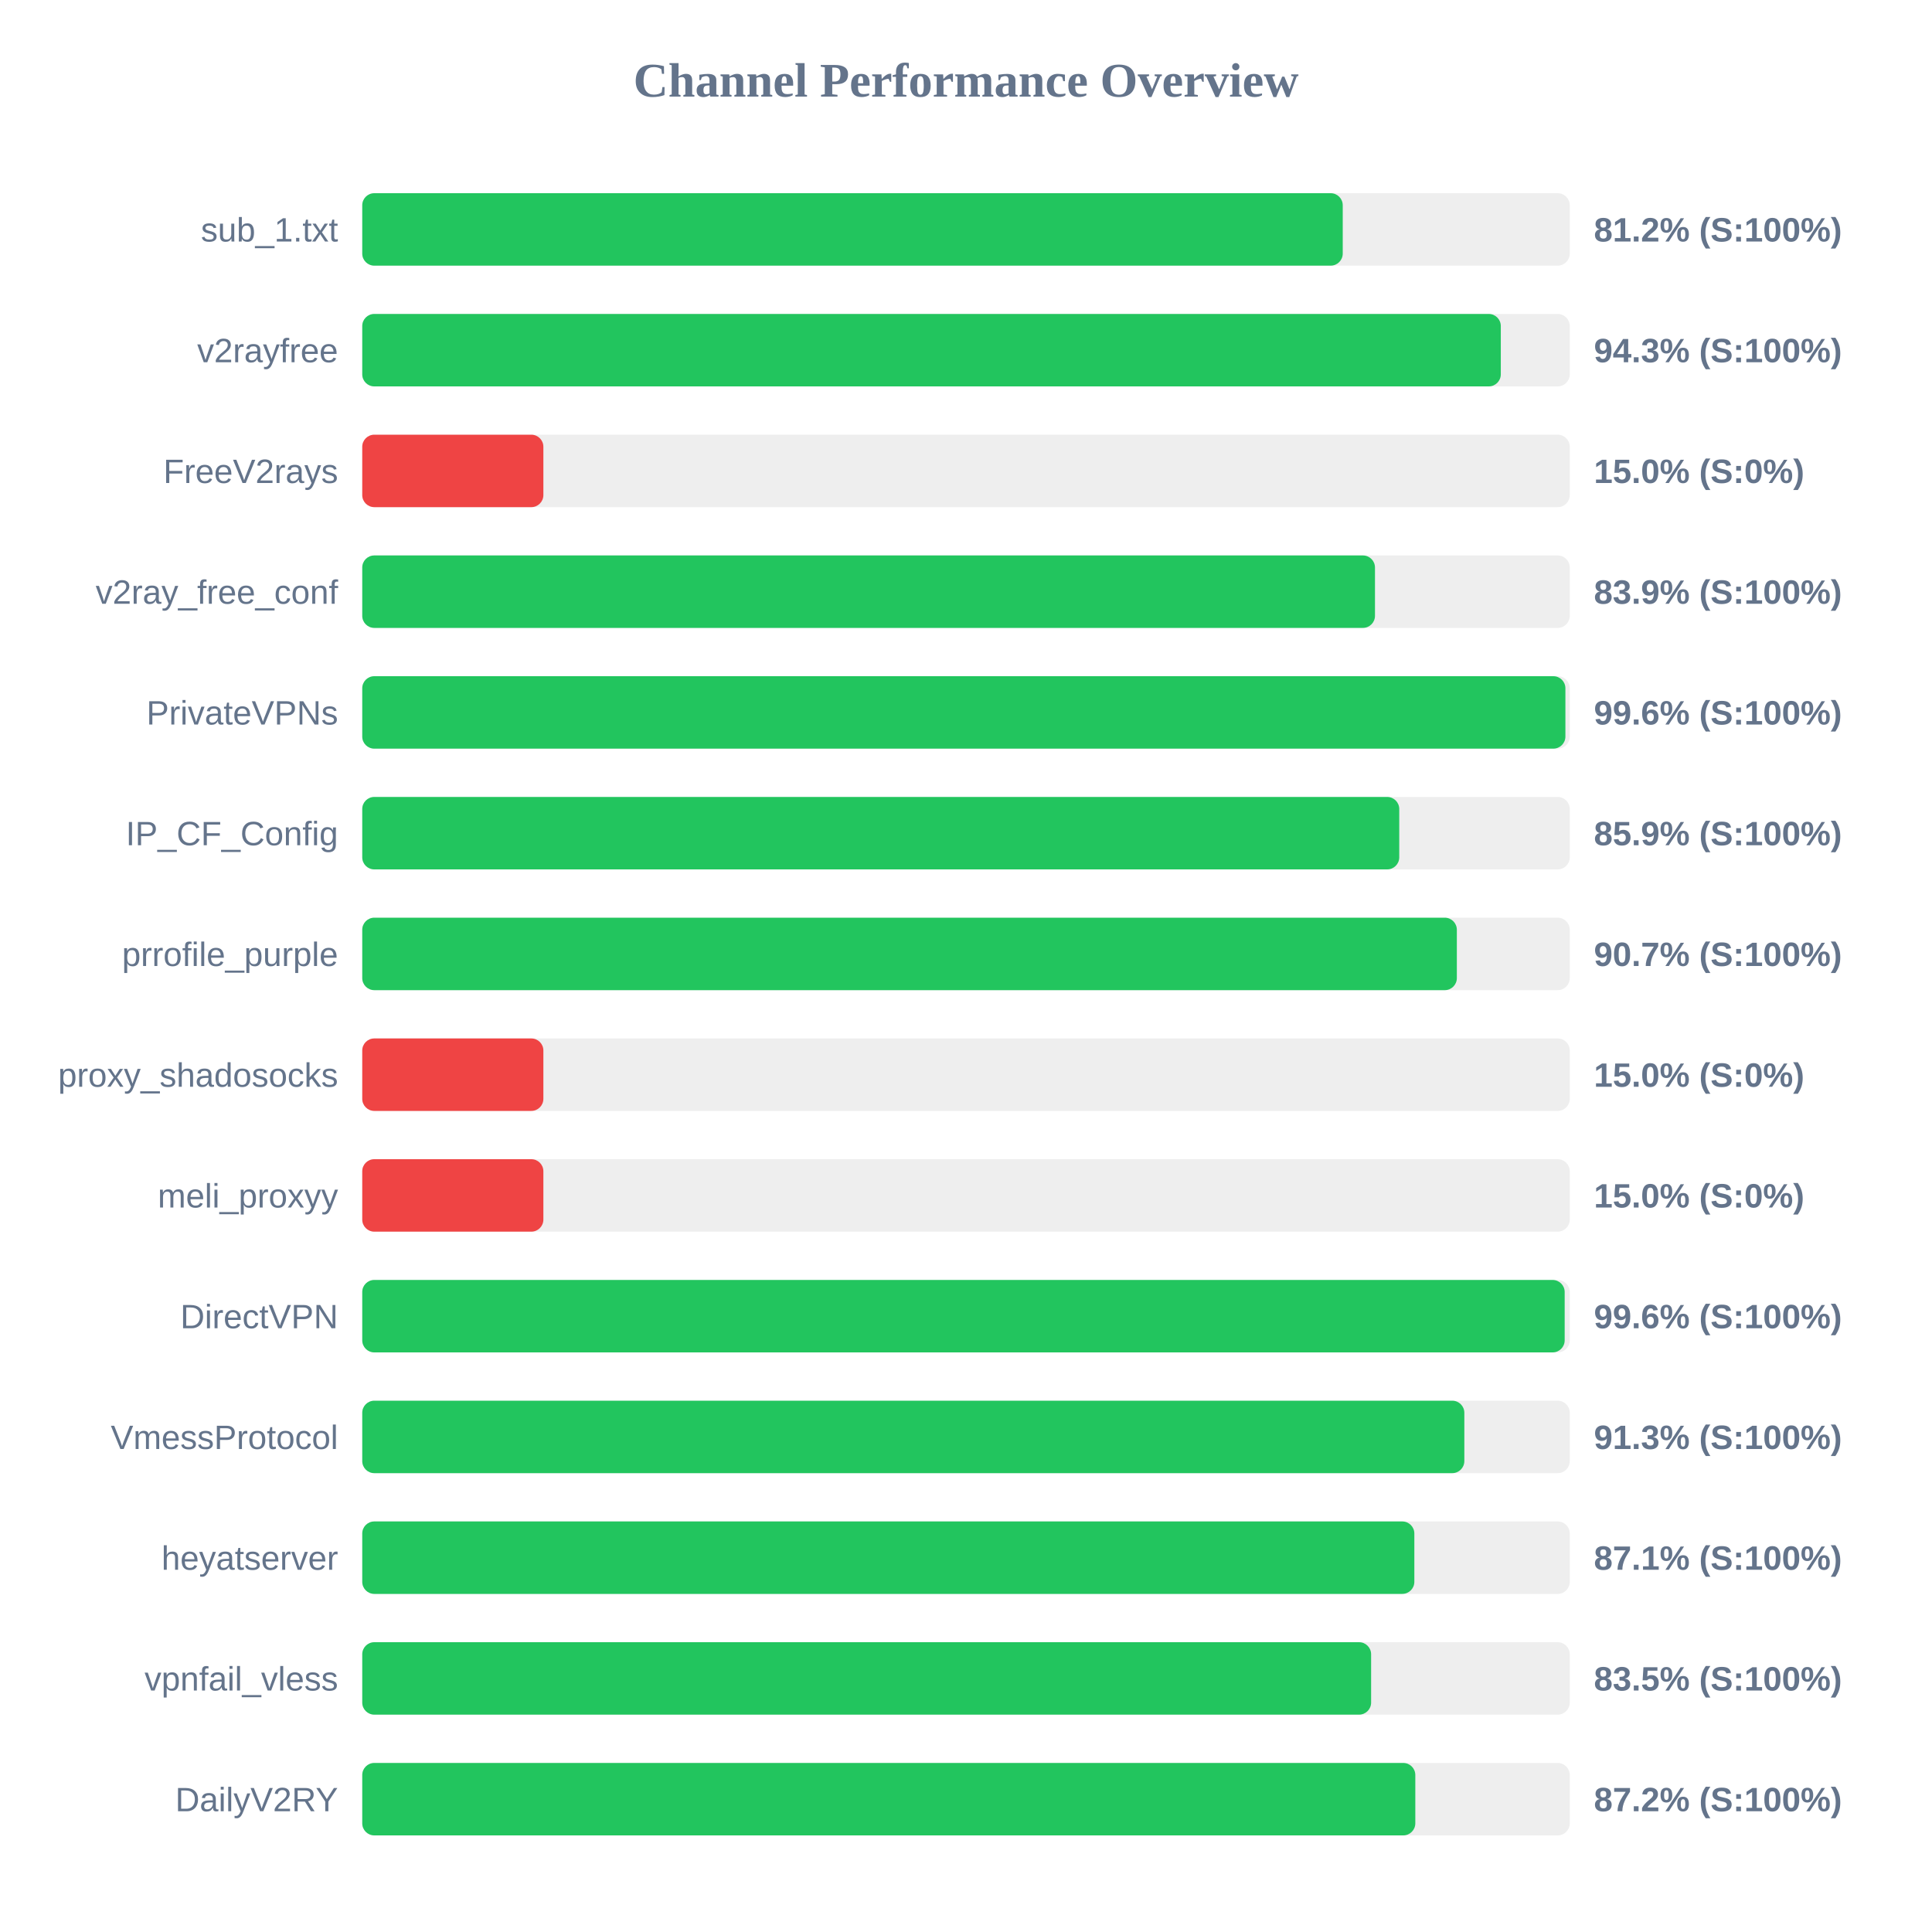
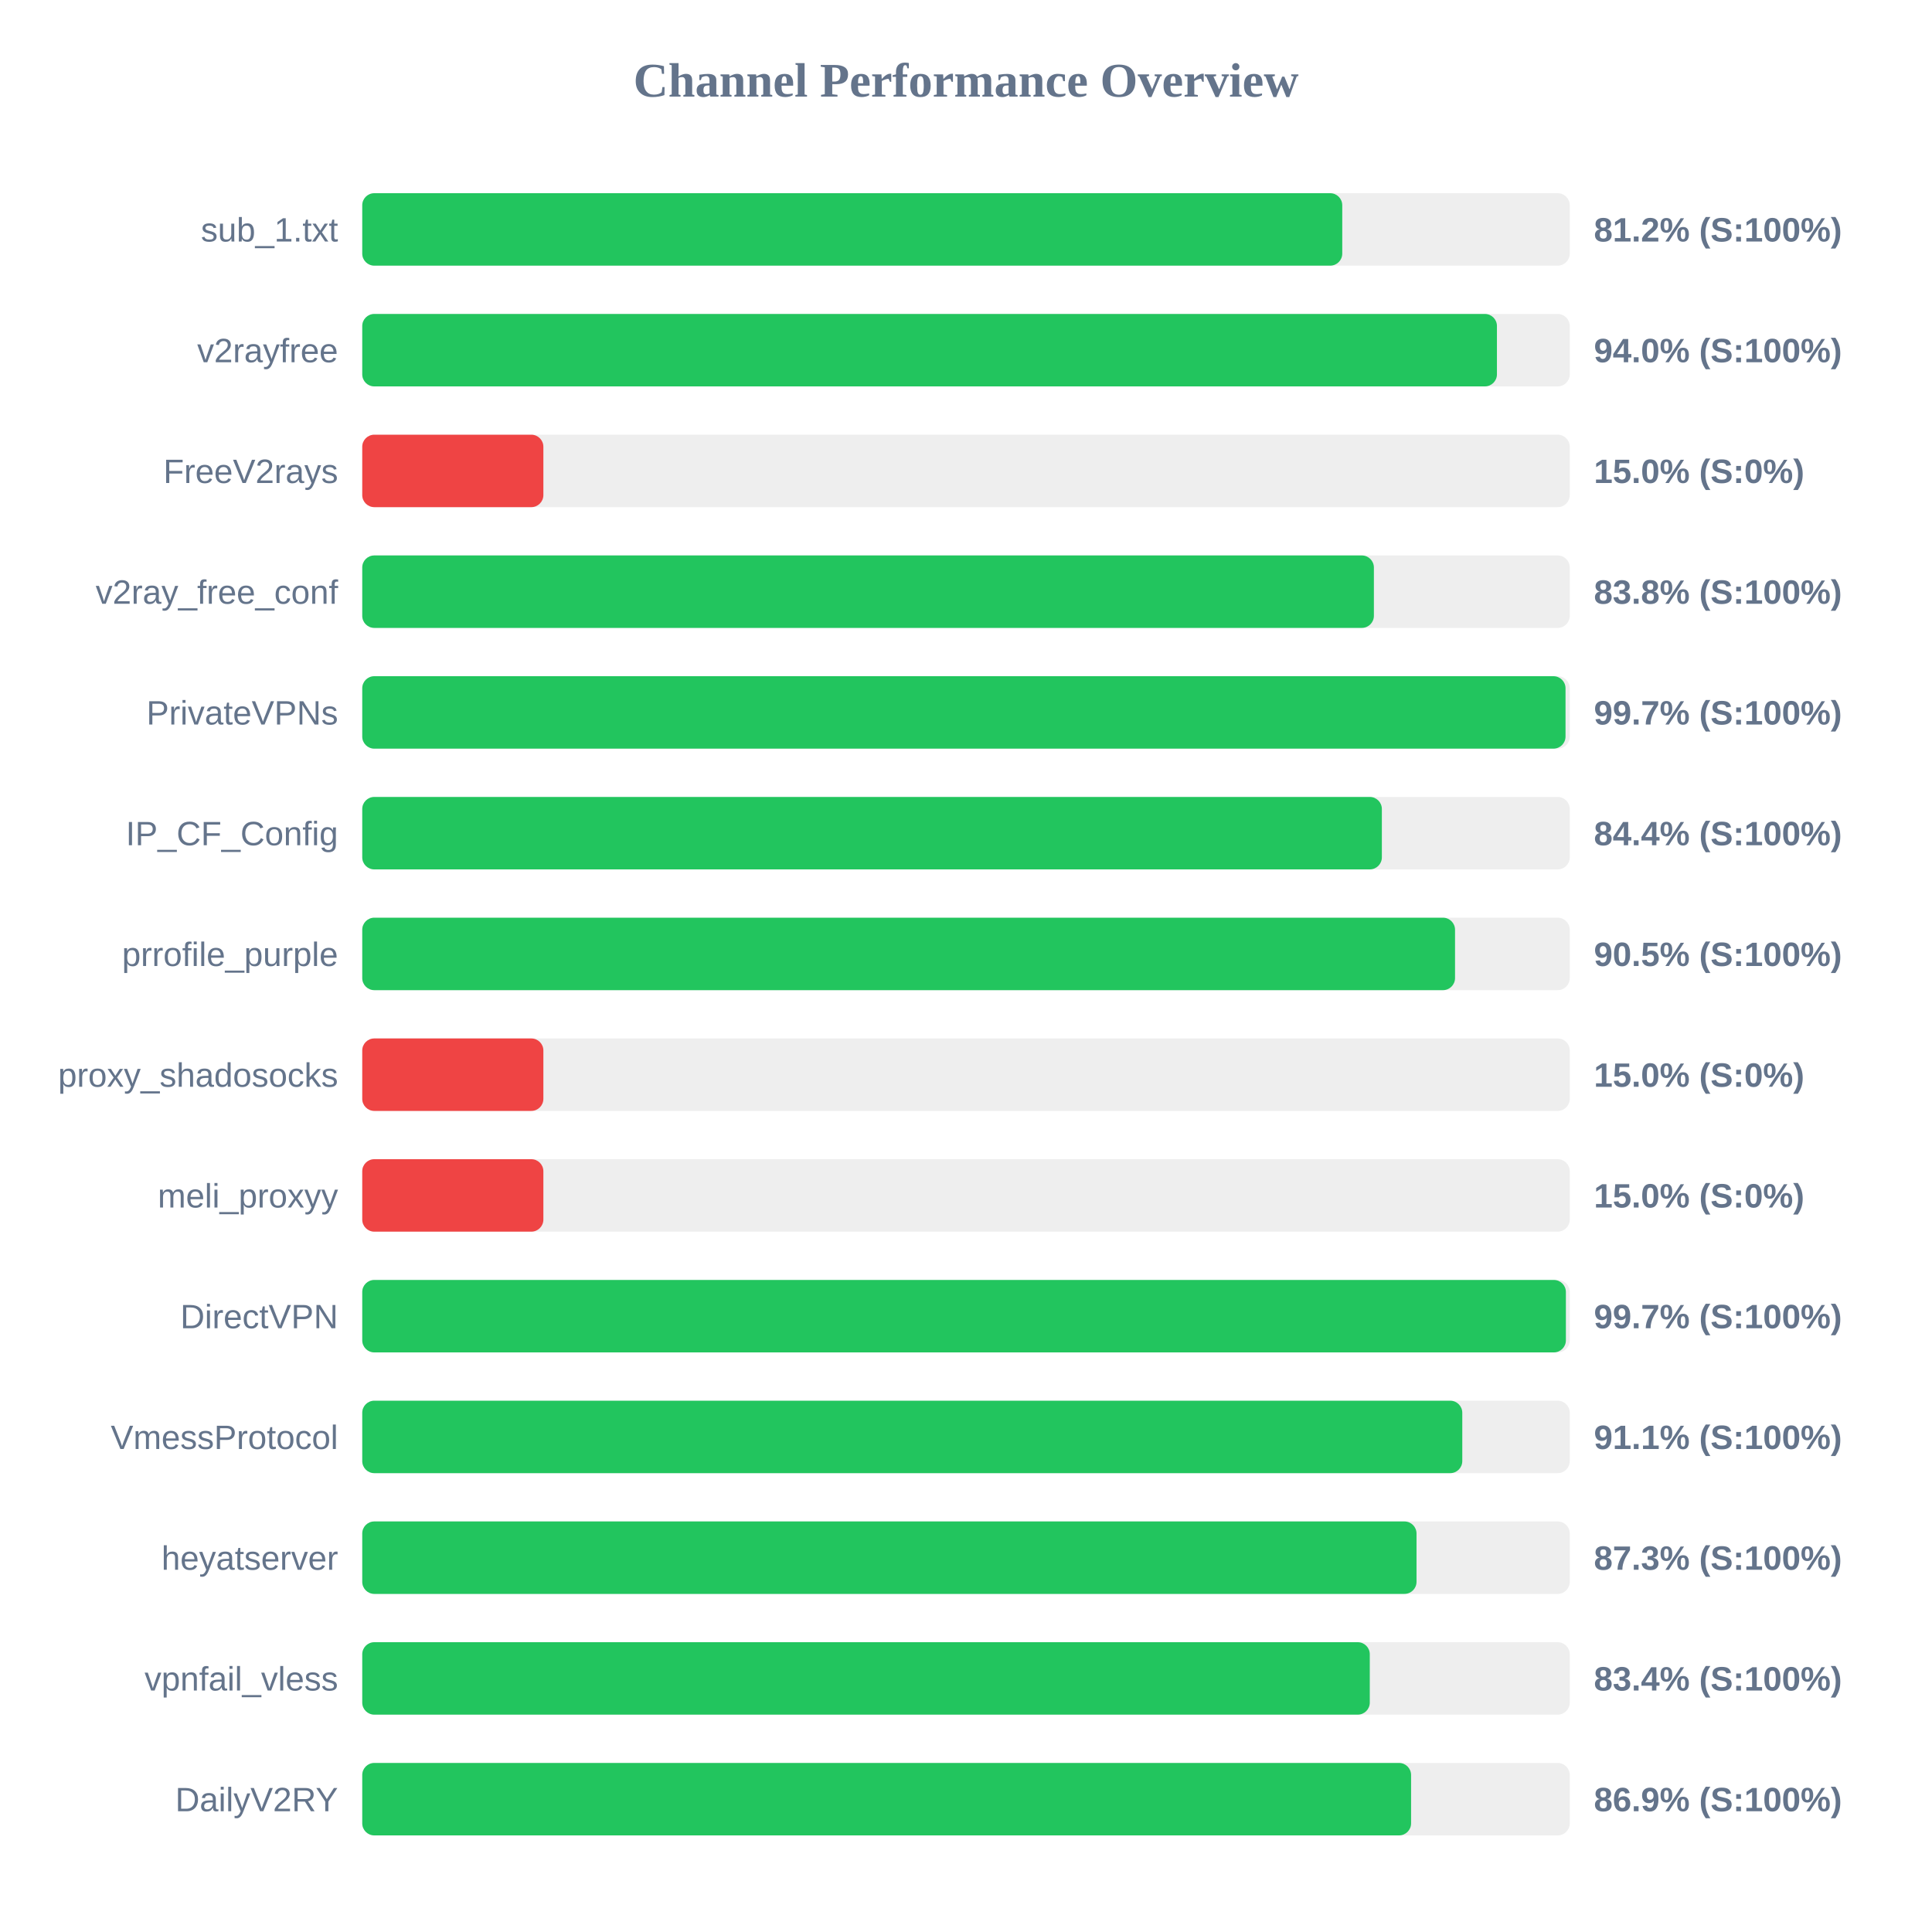
<svg xmlns="http://www.w3.org/2000/svg" width="800" height="800" version="1.1">
  <style>
        .row { font: 14px Arial; fill: #64748b; }
        .score { font: bold 14px Arial; fill: #64748b; }
    </style>
  <text x="400" y="40" text-anchor="middle" font-size="20px" font-weight="bold" fill="#64748b">Channel Performance Overview</text>
  <rect x="150" y="80" width="500" height="30" fill="#eee" rx="5" />
-   <rect x="150" y="80" width="406.0" height="30" fill="#22c55e" rx="5" />
+   <rect x="150" y="80" width="405.8" height="30" fill="#22c55e" rx="5" />
  <text x="140" y="100" text-anchor="end" class="row">sub_1.txt</text>
  <text x="660" y="100" text-anchor="start" class="score">81.2% (S:100%)</text>
  <rect x="150" y="130" width="500" height="30" fill="#eee" rx="5" />
-   <rect x="150" y="130" width="471.45" height="30" fill="#22c55e" rx="5" />
+   <rect x="150" y="130" width="469.85" height="30" fill="#22c55e" rx="5" />
  <text x="140" y="150" text-anchor="end" class="row">v2rayfree</text>
-   <text x="660" y="150" text-anchor="start" class="score">94.3% (S:100%)</text>
+   <text x="660" y="150" text-anchor="start" class="score">94.0% (S:100%)</text>
  <rect x="150" y="180" width="500" height="30" fill="#eee" rx="5" />
  <rect x="150" y="180" width="75.0" height="30" fill="#ef4444" rx="5" />
  <text x="140" y="200" text-anchor="end" class="row">FreeV2rays</text>
  <text x="660" y="200" text-anchor="start" class="score">15.0% (S:0%)</text>
  <rect x="150" y="230" width="500" height="30" fill="#eee" rx="5" />
-   <rect x="150" y="230" width="419.35" height="30" fill="#22c55e" rx="5" />
+   <rect x="150" y="230" width="418.9" height="30" fill="#22c55e" rx="5" />
  <text x="140" y="250" text-anchor="end" class="row">v2ray_free_conf</text>
-   <text x="660" y="250" text-anchor="start" class="score">83.9% (S:100%)</text>
+   <text x="660" y="250" text-anchor="start" class="score">83.8% (S:100%)</text>
  <rect x="150" y="280" width="500" height="30" fill="#eee" rx="5" />
-   <rect x="150" y="280" width="498.2" height="30" fill="#22c55e" rx="5" />
+   <rect x="150" y="280" width="498.25" height="30" fill="#22c55e" rx="5" />
  <text x="140" y="300" text-anchor="end" class="row">PrivateVPNs</text>
-   <text x="660" y="300" text-anchor="start" class="score">99.6% (S:100%)</text>
+   <text x="660" y="300" text-anchor="start" class="score">99.7% (S:100%)</text>
  <rect x="150" y="330" width="500" height="30" fill="#eee" rx="5" />
-   <rect x="150" y="330" width="429.4" height="30" fill="#22c55e" rx="5" />
+   <rect x="150" y="330" width="422.2" height="30" fill="#22c55e" rx="5" />
  <text x="140" y="350" text-anchor="end" class="row">IP_CF_Config</text>
-   <text x="660" y="350" text-anchor="start" class="score">85.9% (S:100%)</text>
+   <text x="660" y="350" text-anchor="start" class="score">84.4% (S:100%)</text>
  <rect x="150" y="380" width="500" height="30" fill="#eee" rx="5" />
-   <rect x="150" y="380" width="453.25" height="30" fill="#22c55e" rx="5" />
+   <rect x="150" y="380" width="452.5" height="30" fill="#22c55e" rx="5" />
  <text x="140" y="400" text-anchor="end" class="row">prrofile_purple</text>
-   <text x="660" y="400" text-anchor="start" class="score">90.7% (S:100%)</text>
+   <text x="660" y="400" text-anchor="start" class="score">90.5% (S:100%)</text>
  <rect x="150" y="430" width="500" height="30" fill="#eee" rx="5" />
  <rect x="150" y="430" width="75.0" height="30" fill="#ef4444" rx="5" />
  <text x="140" y="450" text-anchor="end" class="row">proxy_shadosocks</text>
  <text x="660" y="450" text-anchor="start" class="score">15.0% (S:0%)</text>
  <rect x="150" y="480" width="500" height="30" fill="#eee" rx="5" />
  <rect x="150" y="480" width="75.0" height="30" fill="#ef4444" rx="5" />
  <text x="140" y="500" text-anchor="end" class="row">meli_proxyy</text>
  <text x="660" y="500" text-anchor="start" class="score">15.0% (S:0%)</text>
  <rect x="150" y="530" width="500" height="30" fill="#eee" rx="5" />
-   <rect x="150" y="530" width="497.9" height="30" fill="#22c55e" rx="5" />
+   <rect x="150" y="530" width="498.4" height="30" fill="#22c55e" rx="5" />
  <text x="140" y="550" text-anchor="end" class="row">DirectVPN</text>
-   <text x="660" y="550" text-anchor="start" class="score">99.6% (S:100%)</text>
+   <text x="660" y="550" text-anchor="start" class="score">99.7% (S:100%)</text>
  <rect x="150" y="580" width="500" height="30" fill="#eee" rx="5" />
-   <rect x="150" y="580" width="456.35" height="30" fill="#22c55e" rx="5" />
+   <rect x="150" y="580" width="455.5" height="30" fill="#22c55e" rx="5" />
  <text x="140" y="600" text-anchor="end" class="row">VmessProtocol</text>
-   <text x="660" y="600" text-anchor="start" class="score">91.3% (S:100%)</text>
+   <text x="660" y="600" text-anchor="start" class="score">91.1% (S:100%)</text>
  <rect x="150" y="630" width="500" height="30" fill="#eee" rx="5" />
-   <rect x="150" y="630" width="435.65" height="30" fill="#22c55e" rx="5" />
+   <rect x="150" y="630" width="436.55" height="30" fill="#22c55e" rx="5" />
  <text x="140" y="650" text-anchor="end" class="row">heyatserver</text>
-   <text x="660" y="650" text-anchor="start" class="score">87.1% (S:100%)</text>
+   <text x="660" y="650" text-anchor="start" class="score">87.3% (S:100%)</text>
  <rect x="150" y="680" width="500" height="30" fill="#eee" rx="5" />
-   <rect x="150" y="680" width="417.75" height="30" fill="#22c55e" rx="5" />
+   <rect x="150" y="680" width="417.2" height="30" fill="#22c55e" rx="5" />
  <text x="140" y="700" text-anchor="end" class="row">vpnfail_vless</text>
-   <text x="660" y="700" text-anchor="start" class="score">83.5% (S:100%)</text>
+   <text x="660" y="700" text-anchor="start" class="score">83.4% (S:100%)</text>
  <rect x="150" y="730" width="500" height="30" fill="#eee" rx="5" />
-   <rect x="150" y="730" width="436.05" height="30" fill="#22c55e" rx="5" />
+   <rect x="150" y="730" width="434.3" height="30" fill="#22c55e" rx="5" />
  <text x="140" y="750" text-anchor="end" class="row">DailyV2RY</text>
-   <text x="660" y="750" text-anchor="start" class="score">87.2% (S:100%)</text>
+   <text x="660" y="750" text-anchor="start" class="score">86.9% (S:100%)</text>
</svg>
